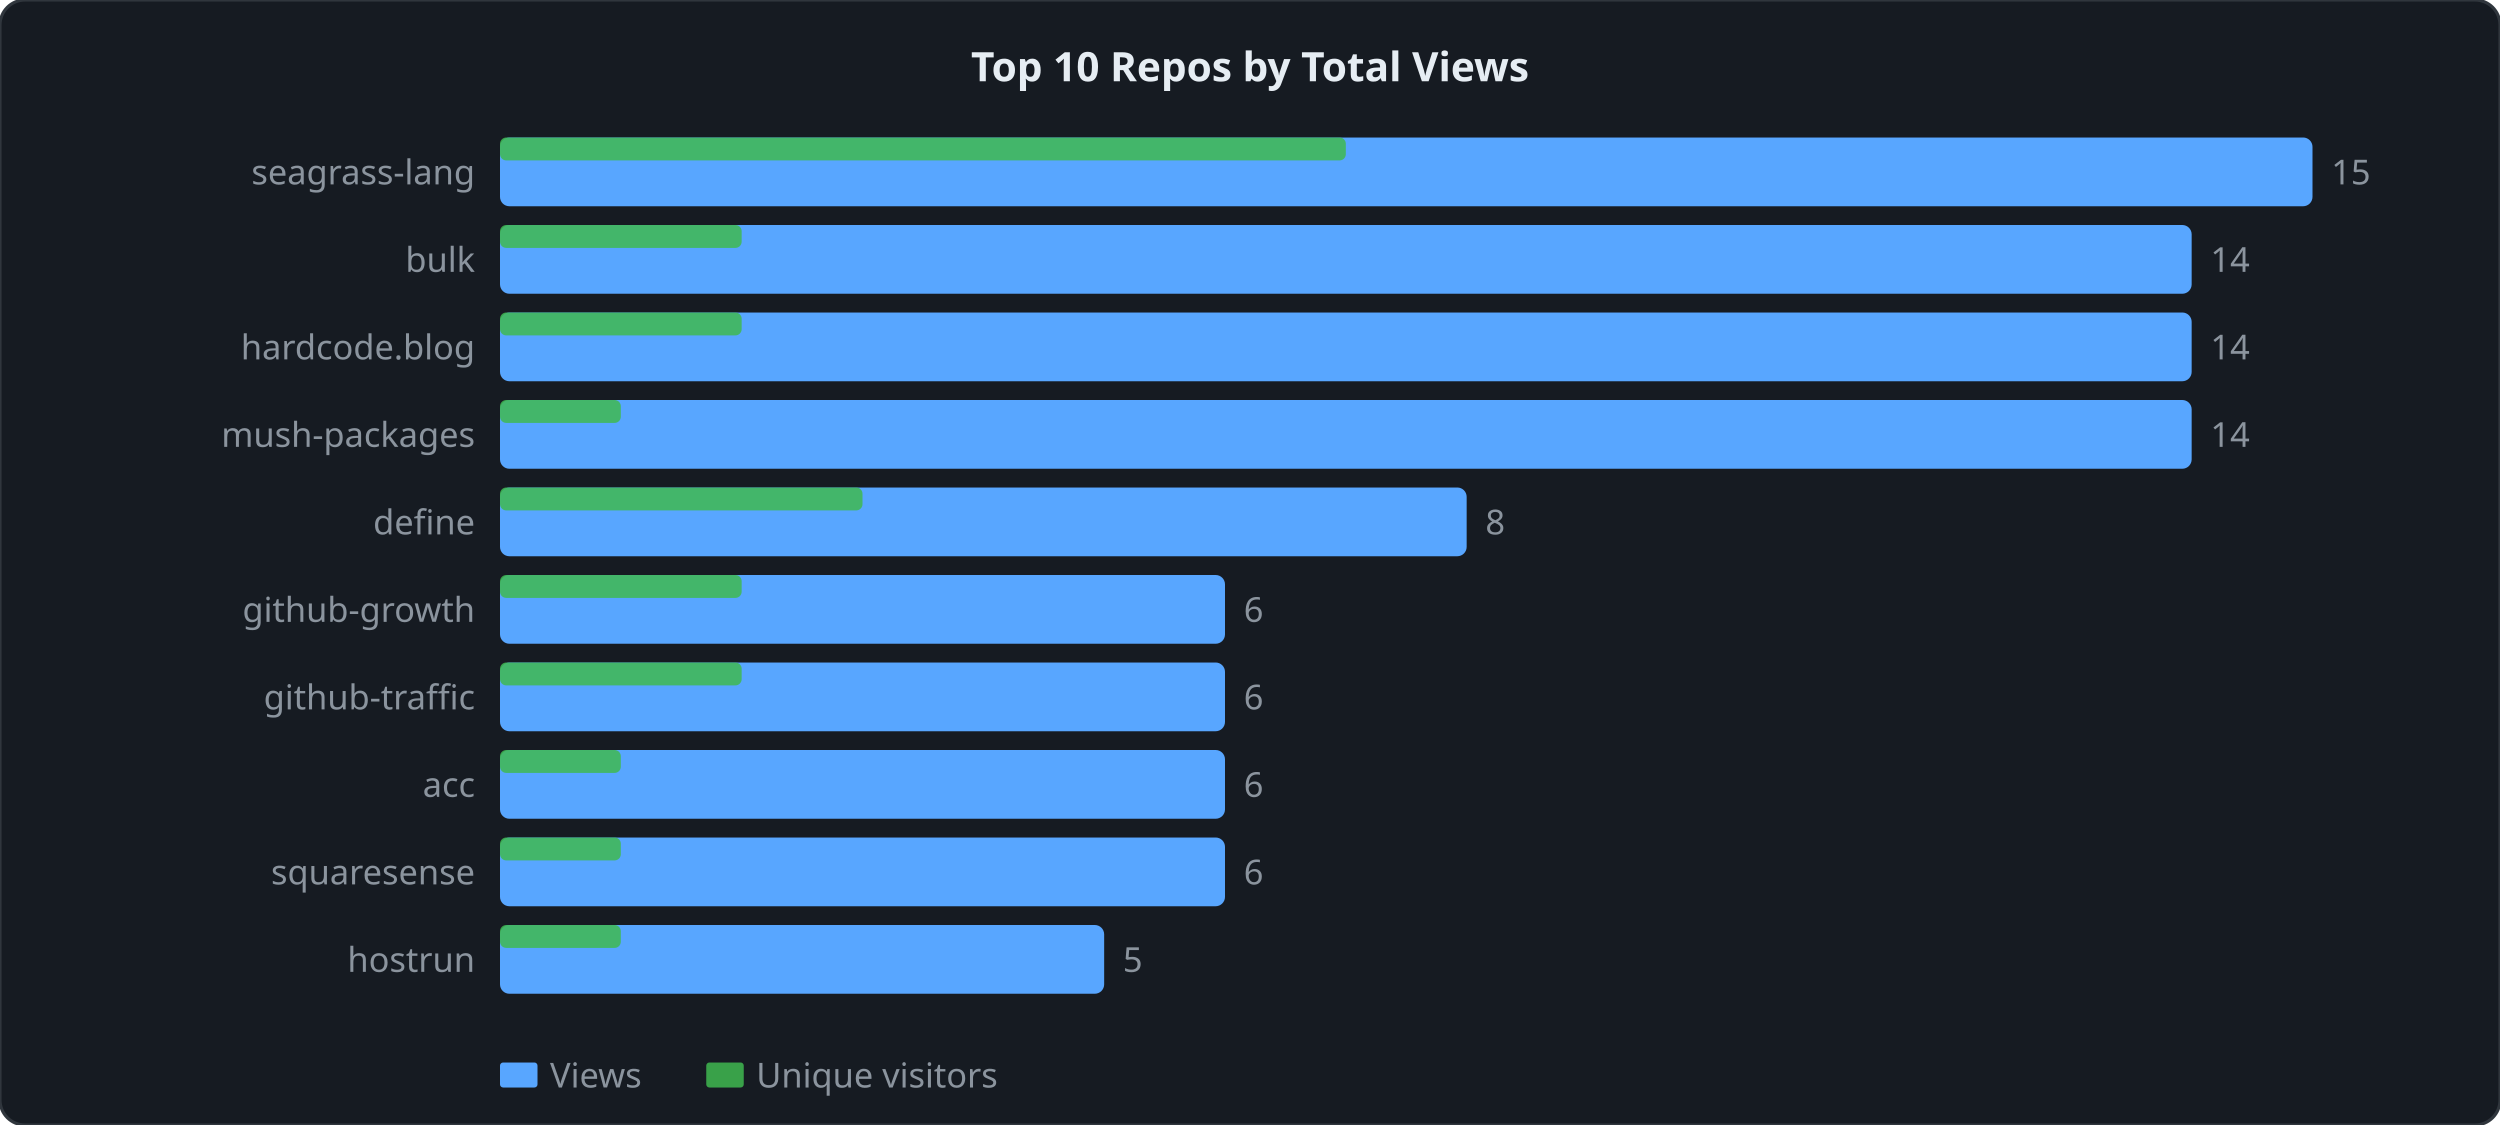
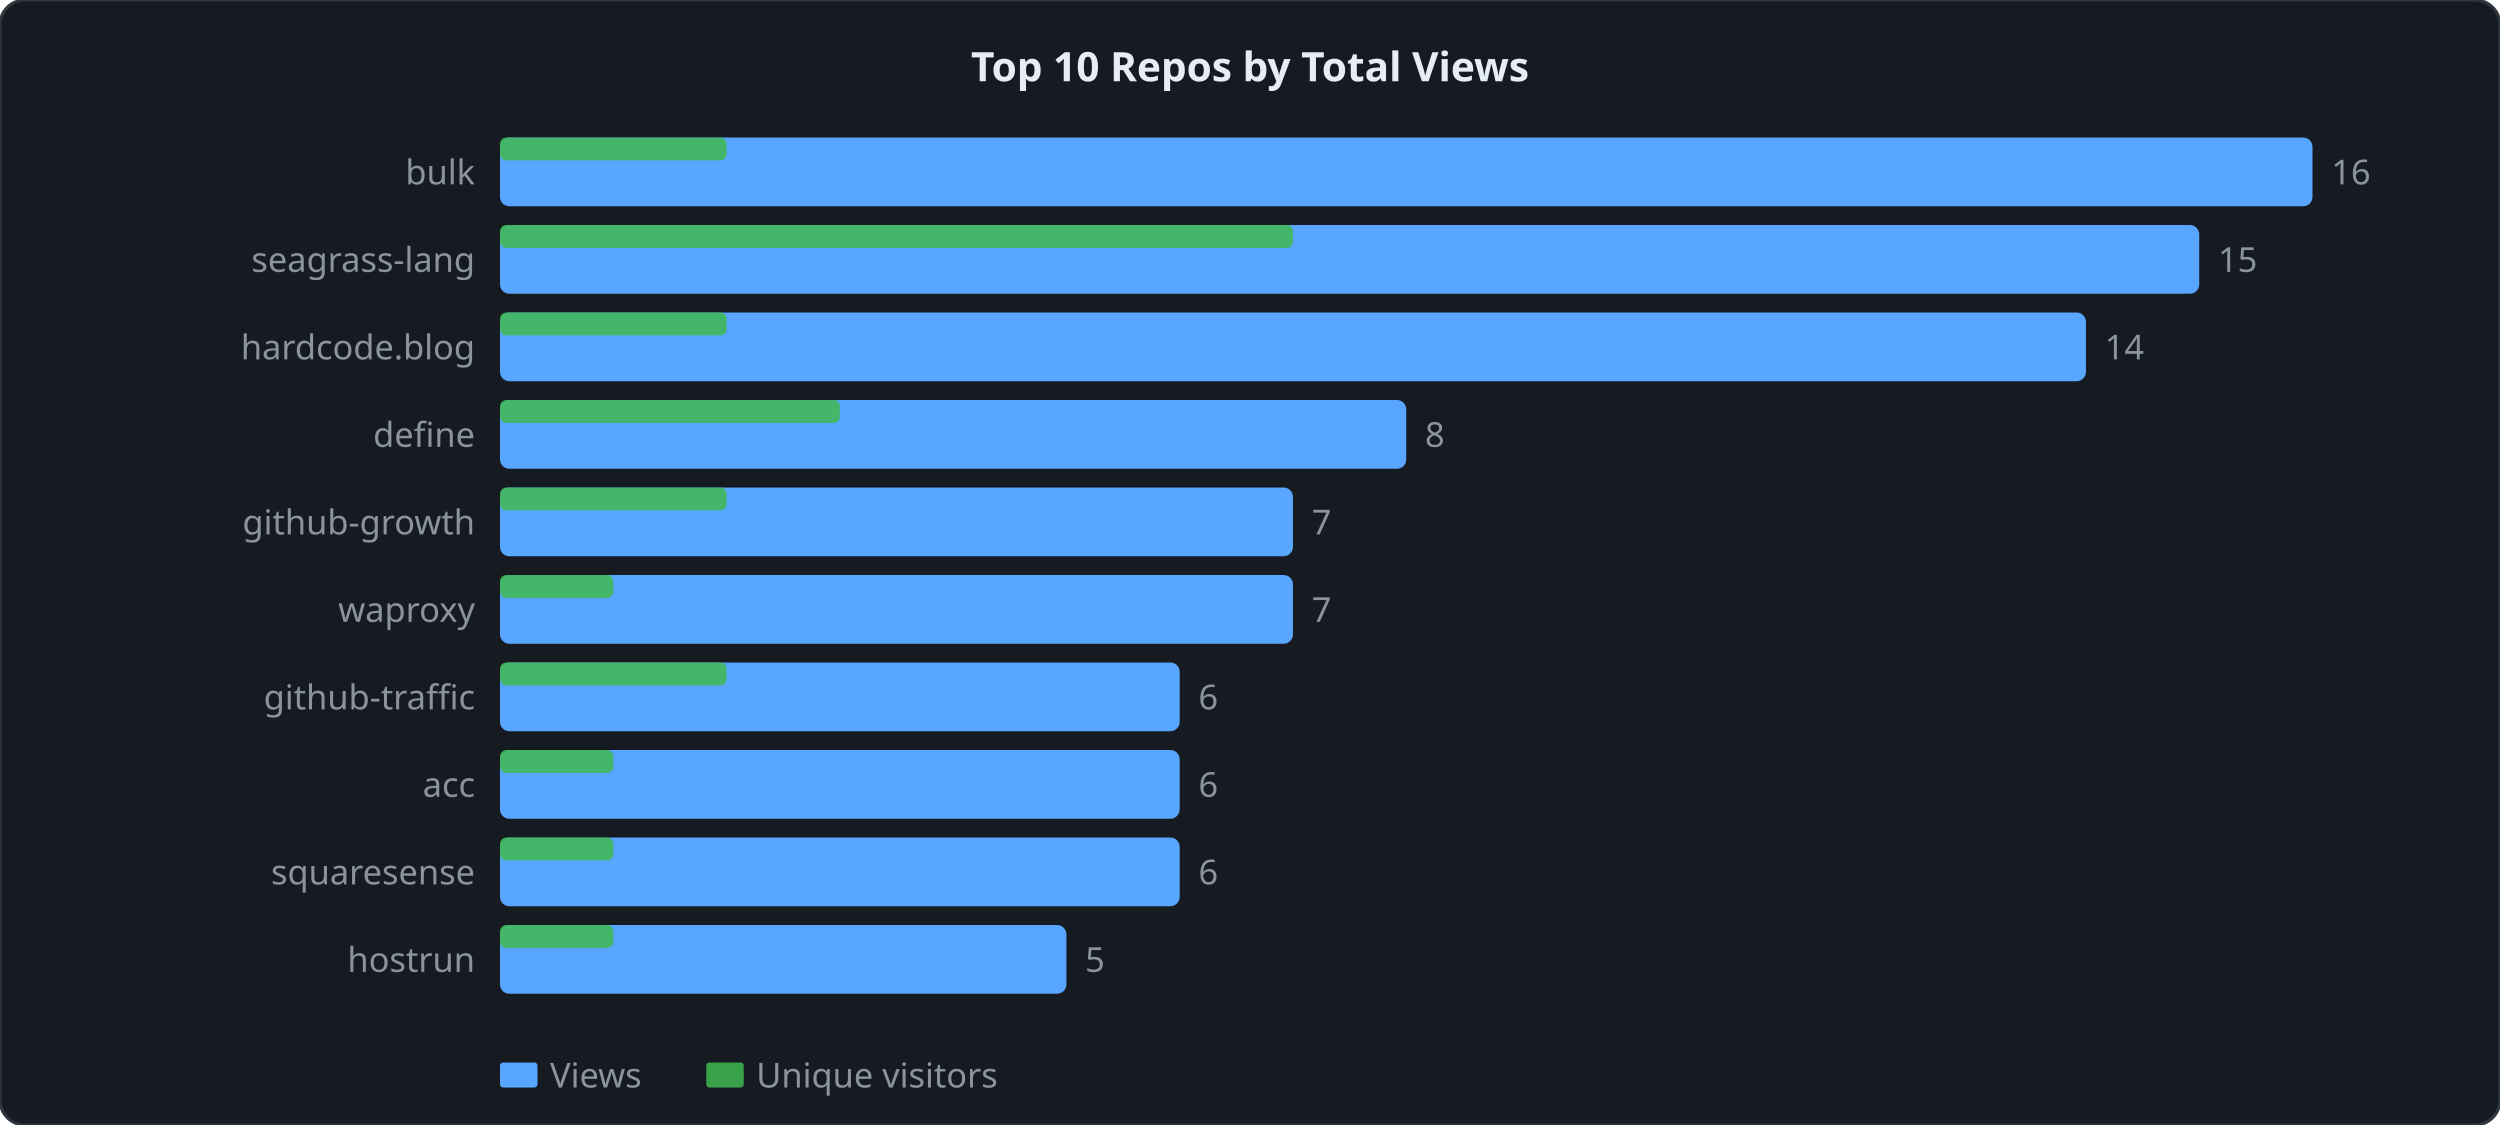
<svg xmlns="http://www.w3.org/2000/svg" width="800" height="360" viewBox="0 0 800 360">
  <style>
  .lbl { font: 11px sans-serif; fill: #8b949e; }
  .ttl { font: bold 13px sans-serif; fill: #e6edf3; }
  .grid { stroke: #21262d; stroke-width: 1; }
  .axis { stroke: #30363d; stroke-width: 1; fill: none; }
  .lv  { fill: none; stroke: #58a6ff;   stroke-width: 2; stroke-linejoin: round; stroke-linecap: round; }
  .lu  { fill: none; stroke: #3fb950; stroke-width: 2; stroke-linejoin: round; stroke-linecap: round; stroke-dasharray: 4 2; }
</style>
  <rect width="800" height="360" rx="8" ry="8" fill="#161b22" stroke="#30363d" stroke-width="1" />
  <text x="400" y="26" text-anchor="middle" class="ttl">Top 10 Repos by Total Views</text>
  <rect x="160" y="44" width="580" height="22" fill="#58a6ff" rx="3" />
-   <rect x="160" y="44" width="270.667" height="7.333" fill="#3fb950" rx="2" opacity="0.85" />
-   <text x="152" y="59" text-anchor="end" class="lbl">seagrass-lang</text>
-   <text x="746" y="59" class="lbl">15</text>
-   <rect x="160" y="72" width="541.333" height="22" fill="#58a6ff" rx="3" />
-   <rect x="160" y="72" width="77.333" height="7.333" fill="#3fb950" rx="2" opacity="0.85" />
-   <text x="152" y="87" text-anchor="end" class="lbl">bulk</text>
-   <text x="707.333" y="87" class="lbl">14</text>
-   <rect x="160" y="100" width="541.333" height="22" fill="#58a6ff" rx="3" />
-   <rect x="160" y="100" width="77.333" height="7.333" fill="#3fb950" rx="2" opacity="0.85" />
+   <rect x="160" y="44" width="72.5" height="7.333" fill="#3fb950" rx="2" opacity="0.85" />
+   <text x="152" y="59" text-anchor="end" class="lbl">bulk</text>
+   <text x="746" y="59" class="lbl">16</text>
+   <rect x="160" y="72" width="543.75" height="22" fill="#58a6ff" rx="3" />
+   <rect x="160" y="72" width="253.75" height="7.333" fill="#3fb950" rx="2" opacity="0.85" />
+   <text x="152" y="87" text-anchor="end" class="lbl">seagrass-lang</text>
+   <text x="709.75" y="87" class="lbl">15</text>
+   <rect x="160" y="100" width="507.5" height="22" fill="#58a6ff" rx="3" />
+   <rect x="160" y="100" width="72.5" height="7.333" fill="#3fb950" rx="2" opacity="0.85" />
  <text x="152" y="115" text-anchor="end" class="lbl">hardcode.blog</text>
-   <text x="707.333" y="115" class="lbl">14</text>
-   <rect x="160" y="128" width="541.333" height="22" fill="#58a6ff" rx="3" />
-   <rect x="160" y="128" width="38.667" height="7.333" fill="#3fb950" rx="2" opacity="0.85" />
-   <text x="152" y="143" text-anchor="end" class="lbl">mush-packages</text>
-   <text x="707.333" y="143" class="lbl">14</text>
-   <rect x="160" y="156" width="309.333" height="22" fill="#58a6ff" rx="3" />
-   <rect x="160" y="156" width="116" height="7.333" fill="#3fb950" rx="2" opacity="0.85" />
-   <text x="152" y="171" text-anchor="end" class="lbl">define</text>
-   <text x="475.333" y="171" class="lbl">8</text>
-   <rect x="160" y="184" width="232" height="22" fill="#58a6ff" rx="3" />
-   <rect x="160" y="184" width="77.333" height="7.333" fill="#3fb950" rx="2" opacity="0.85" />
-   <text x="152" y="199" text-anchor="end" class="lbl">github-growth</text>
-   <text x="398" y="199" class="lbl">6</text>
-   <rect x="160" y="212" width="232" height="22" fill="#58a6ff" rx="3" />
-   <rect x="160" y="212" width="77.333" height="7.333" fill="#3fb950" rx="2" opacity="0.85" />
+   <text x="673.5" y="115" class="lbl">14</text>
+   <rect x="160" y="128" width="290" height="22" fill="#58a6ff" rx="3" />
+   <rect x="160" y="128" width="108.75" height="7.333" fill="#3fb950" rx="2" opacity="0.85" />
+   <text x="152" y="143" text-anchor="end" class="lbl">define</text>
+   <text x="456" y="143" class="lbl">8</text>
+   <rect x="160" y="156" width="253.75" height="22" fill="#58a6ff" rx="3" />
+   <rect x="160" y="156" width="72.5" height="7.333" fill="#3fb950" rx="2" opacity="0.85" />
+   <text x="152" y="171" text-anchor="end" class="lbl">github-growth</text>
+   <text x="419.75" y="171" class="lbl">7</text>
+   <rect x="160" y="184" width="253.75" height="22" fill="#58a6ff" rx="3" />
+   <rect x="160" y="184" width="36.25" height="7.333" fill="#3fb950" rx="2" opacity="0.85" />
+   <text x="152" y="199" text-anchor="end" class="lbl">waproxy</text>
+   <text x="419.75" y="199" class="lbl">7</text>
+   <rect x="160" y="212" width="217.5" height="22" fill="#58a6ff" rx="3" />
+   <rect x="160" y="212" width="72.5" height="7.333" fill="#3fb950" rx="2" opacity="0.85" />
  <text x="152" y="227" text-anchor="end" class="lbl">github-traffic</text>
-   <text x="398" y="227" class="lbl">6</text>
-   <rect x="160" y="240" width="232" height="22" fill="#58a6ff" rx="3" />
-   <rect x="160" y="240" width="38.667" height="7.333" fill="#3fb950" rx="2" opacity="0.85" />
+   <text x="383.5" y="227" class="lbl">6</text>
+   <rect x="160" y="240" width="217.5" height="22" fill="#58a6ff" rx="3" />
+   <rect x="160" y="240" width="36.25" height="7.333" fill="#3fb950" rx="2" opacity="0.85" />
  <text x="152" y="255" text-anchor="end" class="lbl">acc</text>
-   <text x="398" y="255" class="lbl">6</text>
-   <rect x="160" y="268" width="232" height="22" fill="#58a6ff" rx="3" />
-   <rect x="160" y="268" width="38.667" height="7.333" fill="#3fb950" rx="2" opacity="0.85" />
+   <text x="383.5" y="255" class="lbl">6</text>
+   <rect x="160" y="268" width="217.5" height="22" fill="#58a6ff" rx="3" />
+   <rect x="160" y="268" width="36.25" height="7.333" fill="#3fb950" rx="2" opacity="0.85" />
  <text x="152" y="283" text-anchor="end" class="lbl">squaresense</text>
-   <text x="398" y="283" class="lbl">6</text>
-   <rect x="160" y="296" width="193.333" height="22" fill="#58a6ff" rx="3" />
-   <rect x="160" y="296" width="38.667" height="7.333" fill="#3fb950" rx="2" opacity="0.85" />
+   <text x="383.5" y="283" class="lbl">6</text>
+   <rect x="160" y="296" width="181.25" height="22" fill="#58a6ff" rx="3" />
+   <rect x="160" y="296" width="36.25" height="7.333" fill="#3fb950" rx="2" opacity="0.85" />
  <text x="152" y="311" text-anchor="end" class="lbl">hostrun</text>
-   <text x="359.333" y="311" class="lbl">5</text>
+   <text x="347.25" y="311" class="lbl">5</text>
  <rect x="160" y="340" width="12" height="8" fill="#58a6ff" rx="1" />
  <text x="176" y="348" class="lbl">Views</text>
  <rect x="226" y="340" width="12" height="8" fill="#3fb950" rx="1" opacity="0.85" />
  <text x="242" y="348" class="lbl">Unique visitors</text>
</svg>
